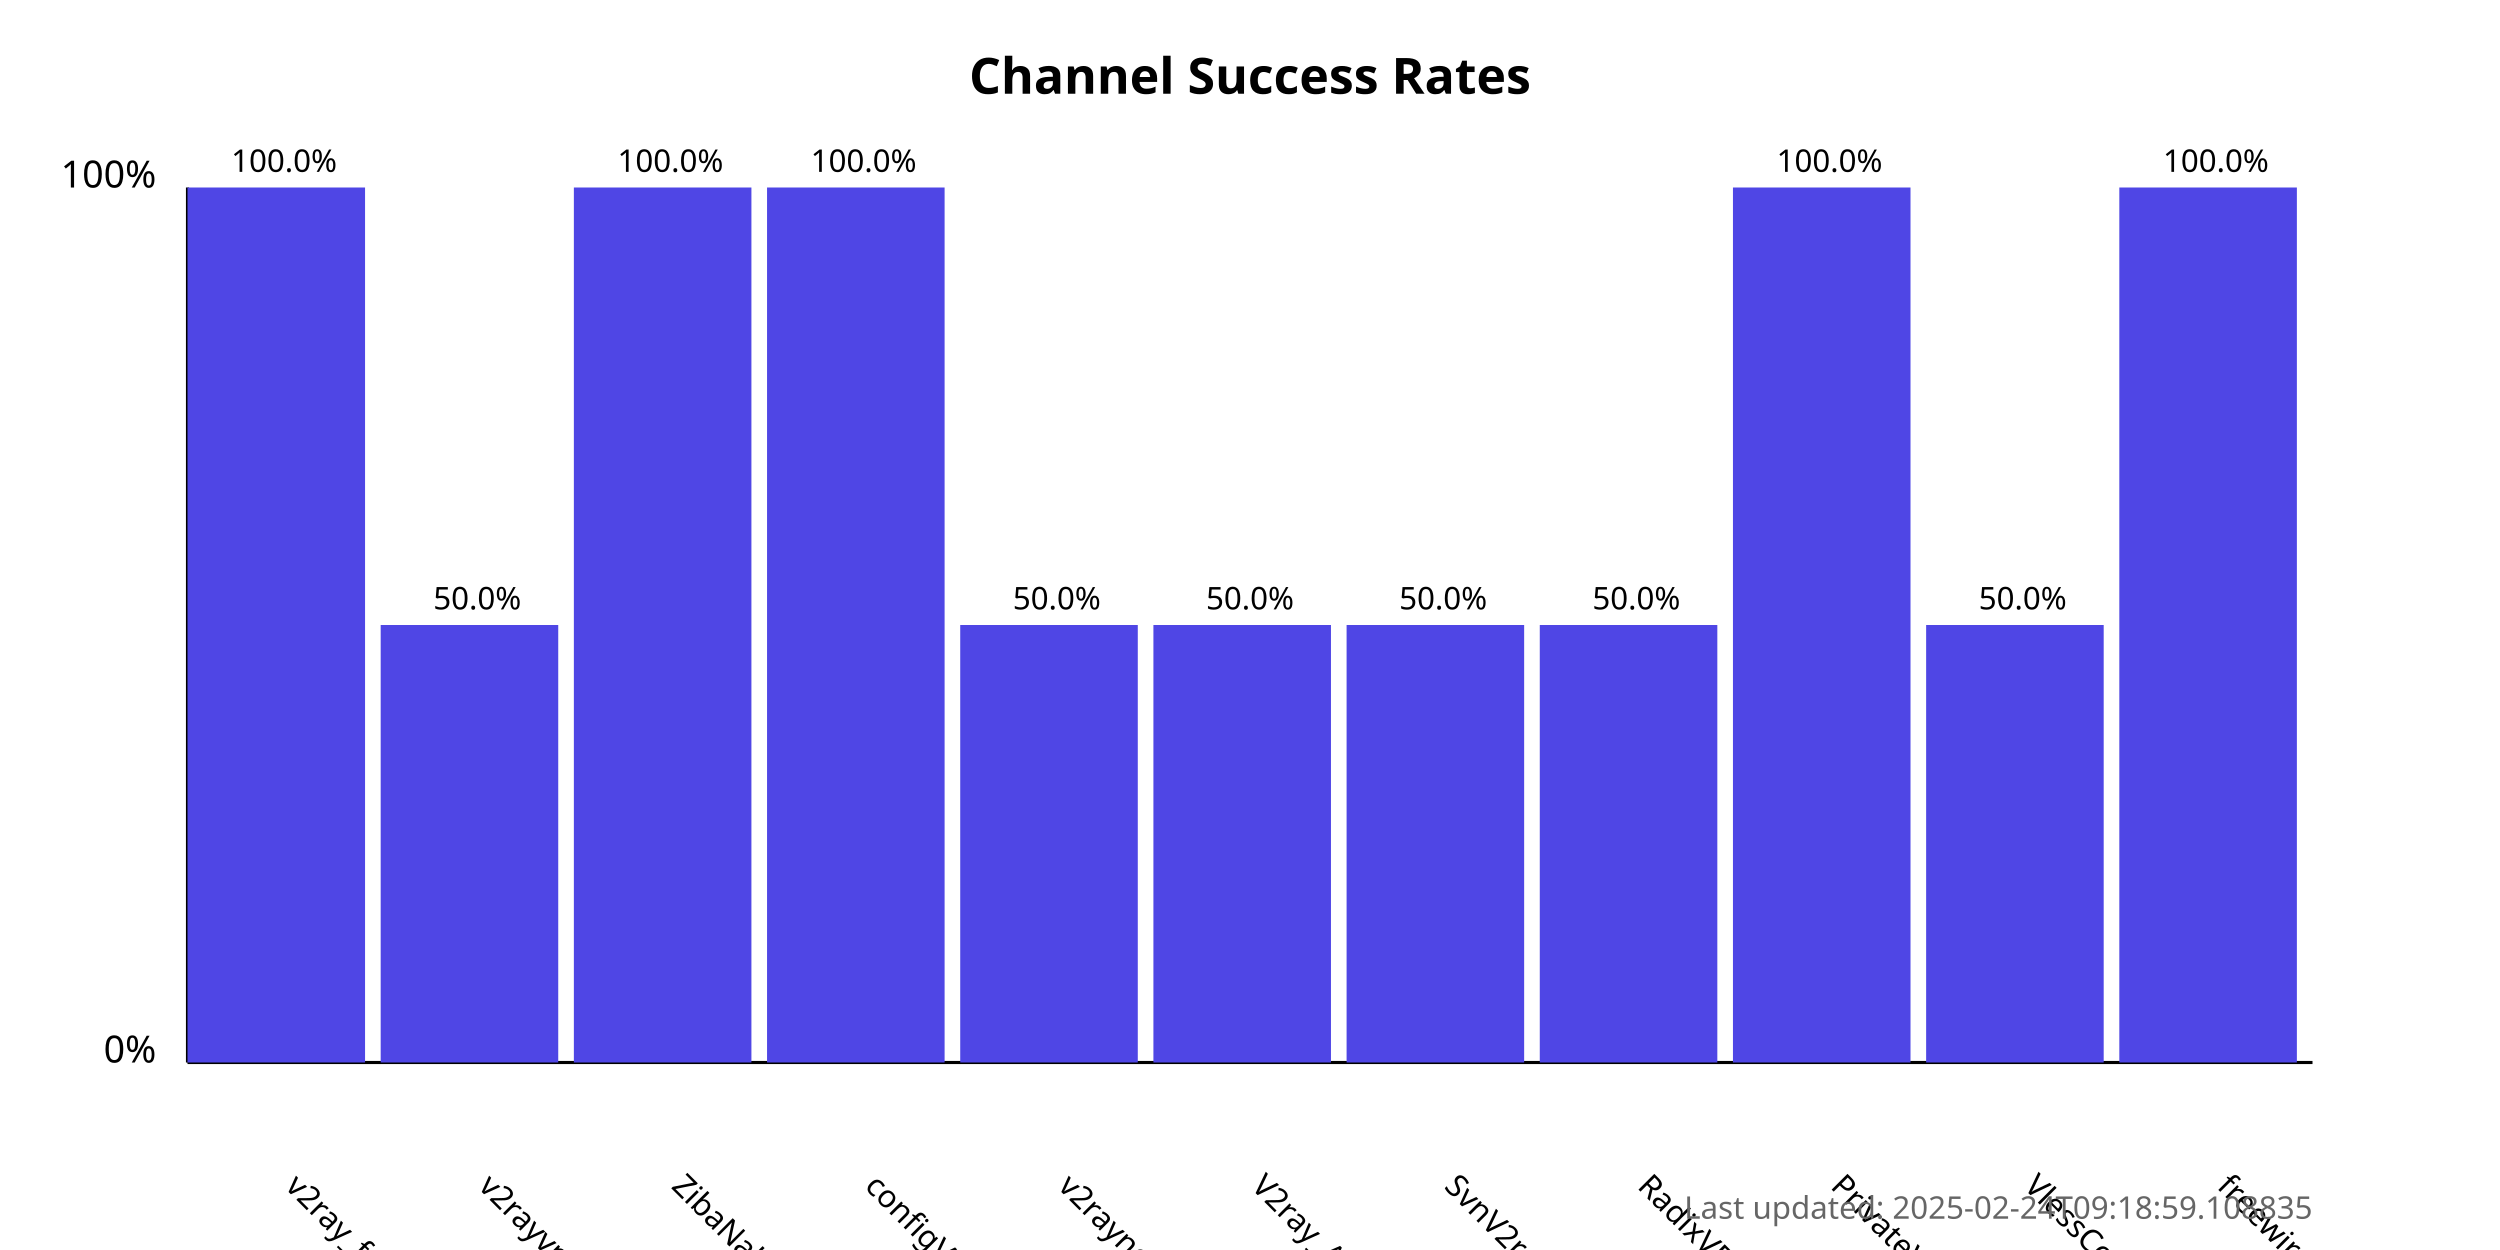
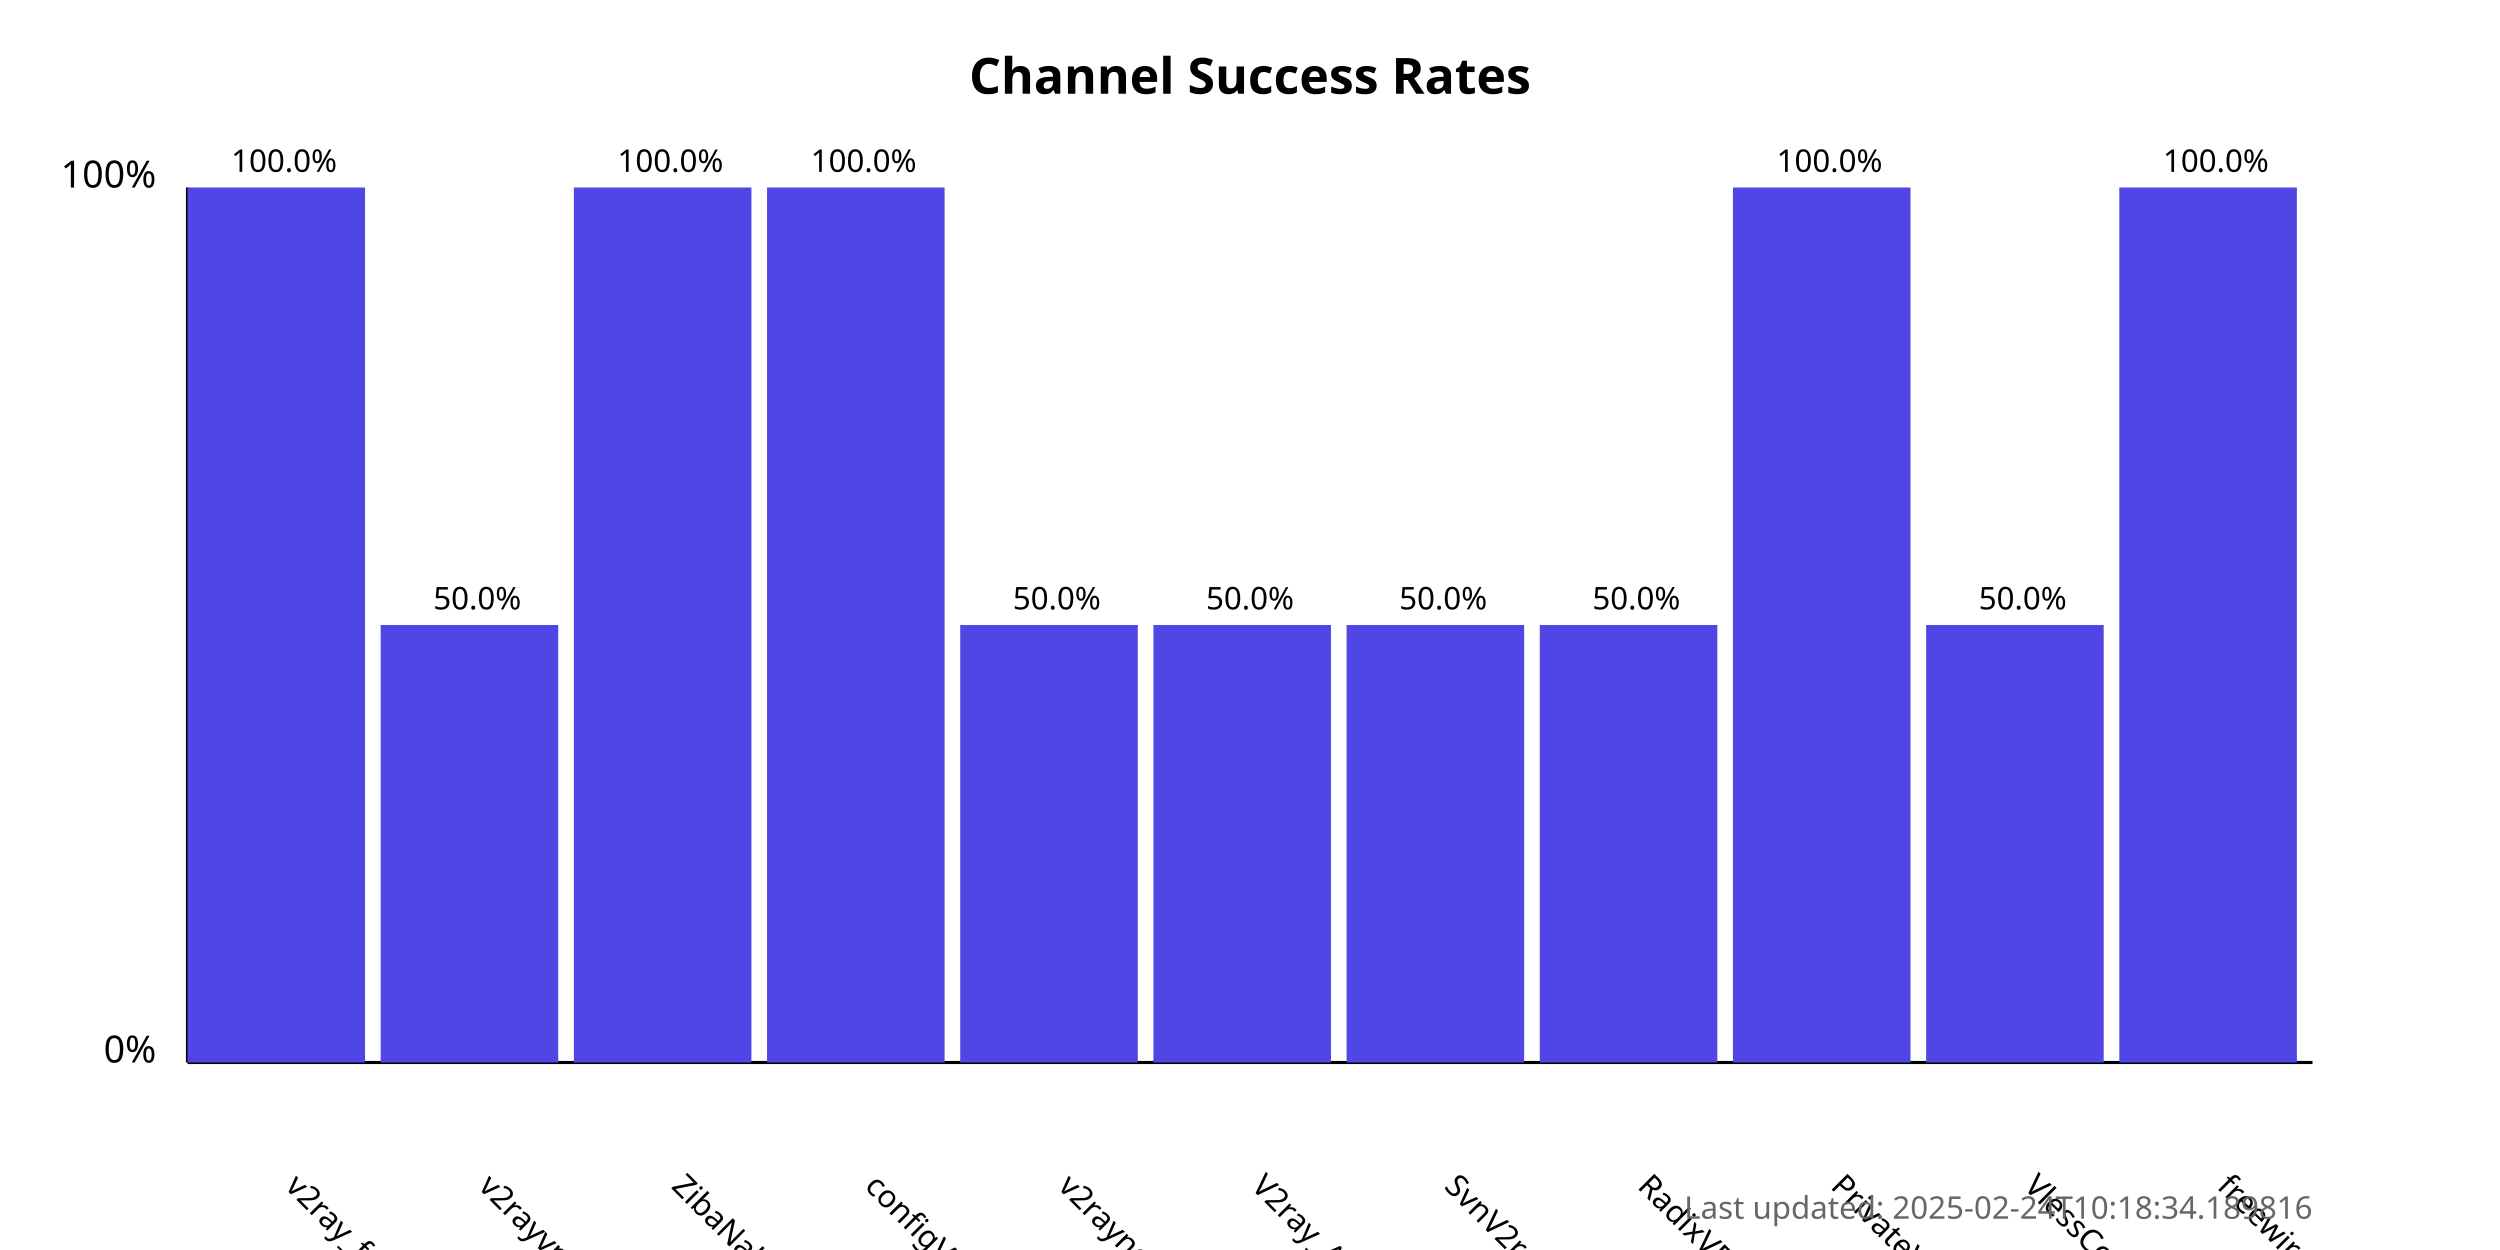
<svg xmlns="http://www.w3.org/2000/svg" width="800" height="400">
  <style>
            .chart-title { font: bold 16px sans-serif; }
            .axis-label { font: 12px sans-serif; }
            .tick-label { font: 10px sans-serif; }
            .bar { fill: #4f46e5; }
            .bar:hover { fill: #6366f1; }
            .timestamp { font: 10px sans-serif; fill: #666; }
        </style>
  <text x="400.0" y="30" text-anchor="middle" class="chart-title">
            Channel Success Rates
        </text>
  <line x1="60" y1="340" x2="60" y2="60" stroke="black" stroke-width="1" />
  <line x1="60" y1="340" x2="740" y2="340" stroke="black" stroke-width="1" />
  <text x="50" y="340" text-anchor="end" class="axis-label">0%</text>
  <text x="50" y="60" text-anchor="end" class="axis-label">100%</text>
  <g>
    <rect x="60" y="60.0" width="56.818" height="280.0" class="bar" />
    <text x="90.909" y="380" transform="rotate(45, 90.90909, 380)" text-anchor="start" class="tick-label">
                v2ray_free_conf
            </text>
    <text x="90.909" y="55.0" text-anchor="middle" class="tick-label">
                100.0%
            </text>
  </g>
  <g>
    <rect x="121.818" y="200.0" width="56.818" height="140.0" class="bar" />
    <text x="152.727" y="380" transform="rotate(45, 152.7273, 380)" text-anchor="start" class="tick-label">
                v2rayvpno
            </text>
    <text x="152.727" y="195.0" text-anchor="middle" class="tick-label">
                50.0%
            </text>
  </g>
  <g>
    <rect x="183.636" y="60.0" width="56.818" height="280.0" class="bar" />
    <text x="214.545" y="380" transform="rotate(45, 214.5455, 380)" text-anchor="start" class="tick-label">
                ZibaNabz
            </text>
    <text x="214.545" y="55.0" text-anchor="middle" class="tick-label">
                100.0%
            </text>
  </g>
  <g>
    <rect x="245.455" y="60.0" width="56.818" height="280.0" class="bar" />
    <text x="276.364" y="380" transform="rotate(45, 276.3636, 380)" text-anchor="start" class="tick-label">
                configV2rayForFree
            </text>
    <text x="276.364" y="55.0" text-anchor="middle" class="tick-label">
                100.0%
            </text>
  </g>
  <g>
    <rect x="307.273" y="200.0" width="56.818" height="140.0" class="bar" />
    <text x="338.182" y="380" transform="rotate(45, 338.1818, 380)" text-anchor="start" class="tick-label">
                v2rayngvpn
            </text>
    <text x="338.182" y="195.0" text-anchor="middle" class="tick-label">
                50.0%
            </text>
  </g>
  <g>
    <rect x="369.091" y="200.0" width="56.818" height="140.0" class="bar" />
    <text x="400.0" y="380" transform="rotate(45, 400.0, 380)" text-anchor="start" class="tick-label">
                V2ray_Alpha
            </text>
    <text x="400.0" y="195.0" text-anchor="middle" class="tick-label">
                50.0%
            </text>
  </g>
  <g>
    <rect x="430.909" y="200.0" width="56.818" height="140.0" class="bar" />
    <text x="461.818" y="380" transform="rotate(45, 461.8182, 380)" text-anchor="start" class="tick-label">
                SvnV2ray
            </text>
    <text x="461.818" y="195.0" text-anchor="middle" class="tick-label">
                50.0%
            </text>
  </g>
  <g>
    <rect x="492.727" y="200.0" width="56.818" height="140.0" class="bar" />
    <text x="523.636" y="380" transform="rotate(45, 523.6364, 380)" text-anchor="start" class="tick-label">
                RadixVPN
            </text>
    <text x="523.636" y="195.0" text-anchor="middle" class="tick-label">
                50.0%
            </text>
  </g>
  <g>
    <rect x="554.545" y="60.0" width="56.818" height="280.0" class="bar" />
    <text x="585.455" y="380" transform="rotate(45, 585.4545, 380)" text-anchor="start" class="tick-label">
                PrivateVPNs
            </text>
    <text x="585.455" y="55.0" text-anchor="middle" class="tick-label">
                100.0%
            </text>
  </g>
  <g>
    <rect x="616.364" y="200.0" width="56.818" height="140.0" class="bar" />
    <text x="647.273" y="380" transform="rotate(45, 647.2727, 380)" text-anchor="start" class="tick-label">
                VlessConfig
            </text>
    <text x="647.273" y="195.0" text-anchor="middle" class="tick-label">
                50.0%
            </text>
  </g>
  <g>
    <rect x="678.182" y="60.0" width="56.818" height="280.0" class="bar" />
    <text x="709.091" y="380" transform="rotate(45, 709.0909, 380)" text-anchor="start" class="tick-label">
                freewireguard
            </text>
    <text x="709.091" y="55.0" text-anchor="middle" class="tick-label">
                100.0%
            </text>
  </g>
  <text x="740" y="390" text-anchor="end" class="timestamp">
-             Last updated: 2025-02-24T09:18:59.108835
+             Last updated: 2025-02-24T10:18:34.189816
        </text>
</svg>
